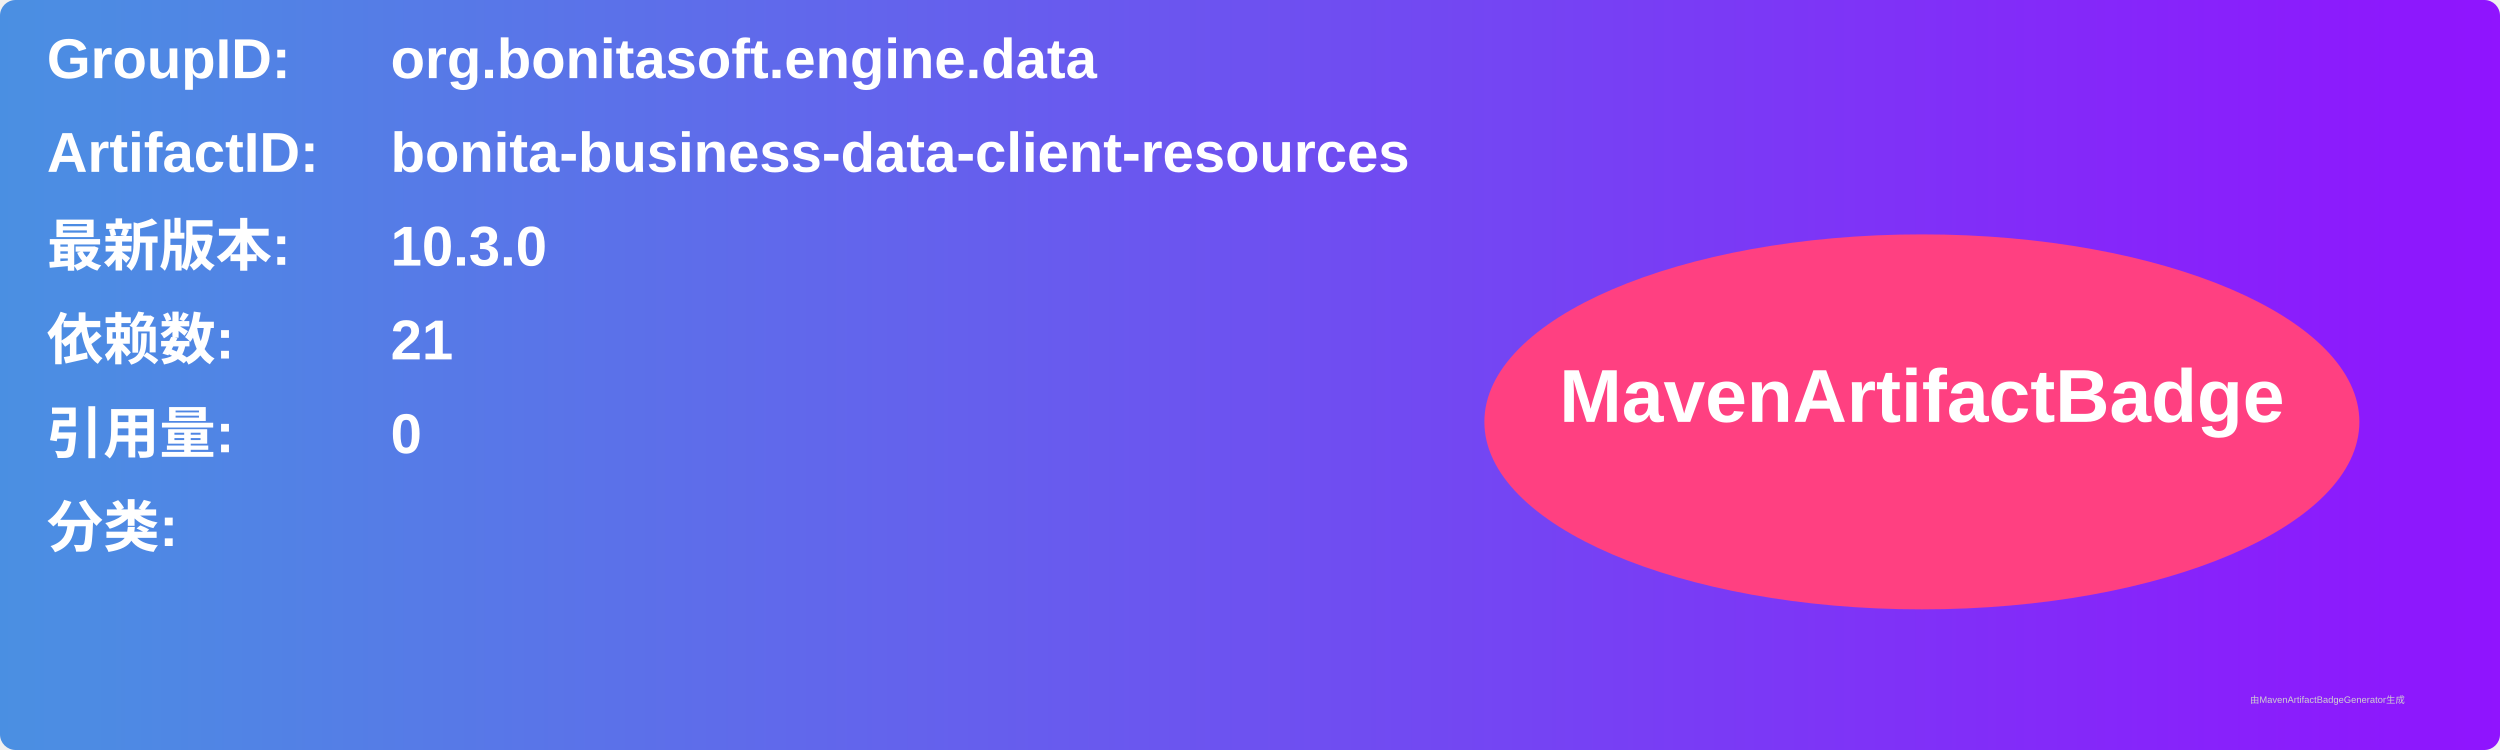
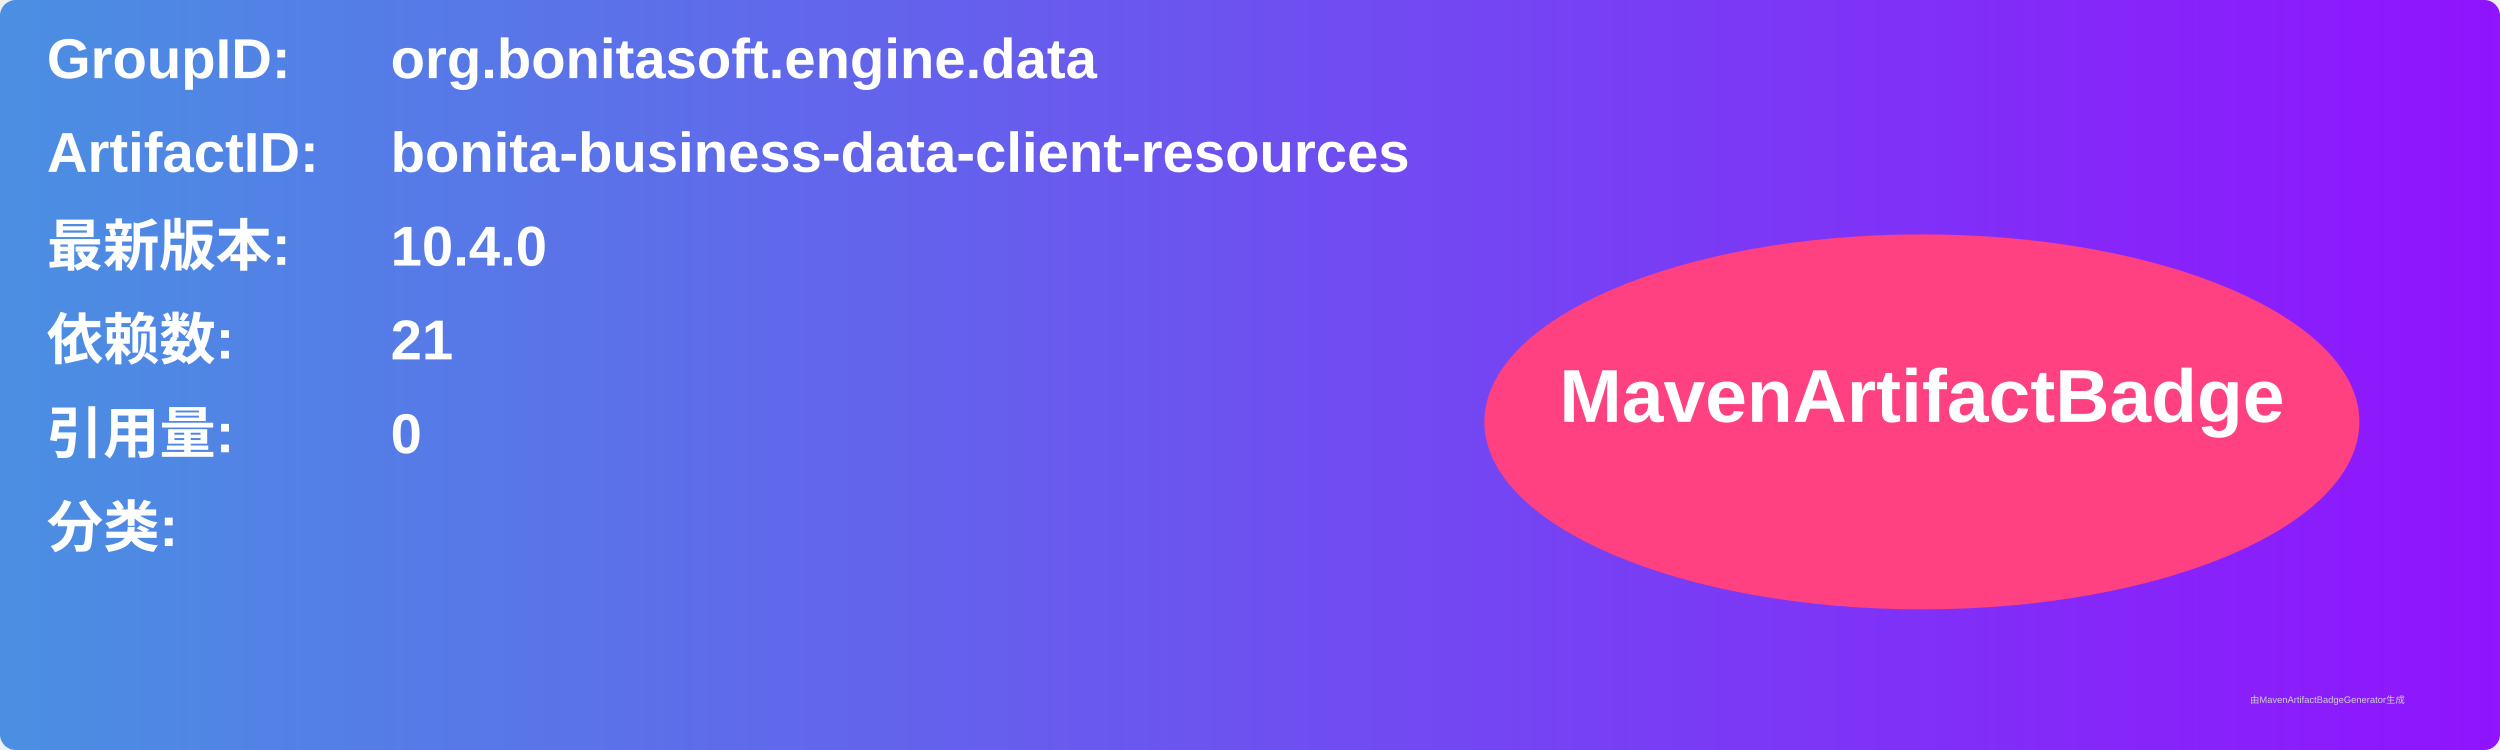
<svg xmlns="http://www.w3.org/2000/svg" width="800" height="240" viewBox="0 0 800 240">
  <linearGradient id="grad" x1="0%" y1="0%" x2="100%" y2="0%">
    <stop offset="0%" stop-color="#4a90e2" />
    <stop offset="100%" stop-color="#9013fe" />
  </linearGradient>
  <rect width="100%" height="100%" rx="5" ry="5" fill="url(#grad)" />
  <g transform="translate(15, 15)">
    <text x="0" y="10" font-family="Arial" font-size="18" fill="white" font-weight="bold" width="260">GroupID:</text>
    <text x="110" y="10" font-family="Arial" font-size="18" fill="white" font-weight="bold" width="460">org.bonitasoft.engine.data</text>
    <text x="0" y="40" font-family="Arial" font-size="18" fill="white" font-weight="bold" width="260">ArtifactID:</text>
    <text x="110" y="40" font-family="Arial" font-size="18" fill="white" font-weight="bold" width="460">bonita-business-data-client-resources</text>
    <text x="0" y="70" font-family="Arial" font-size="18" fill="white" font-weight="bold">最新版本:</text>
    <text x="110" y="70" font-family="Arial" font-size="18" fill="white" font-weight="bold">
-       <tspan font-weight="bold">10.3.0</tspan>
+       <tspan font-weight="bold">10.4.0</tspan>
    </text>
    <text x="0" y="100" font-family="Arial" font-size="18" fill="white" font-weight="bold">依赖数: </text>
    <text x="110" y="100" font-family="Arial" font-size="18" fill="white">
      <tspan font-weight="bold">21</tspan>
    </text>
    <text x="0" y="130" font-family="Arial" font-size="18" fill="white" font-weight="bold">引用量: </text>
    <text x="110" y="130" font-family="Arial" font-size="18" fill="white">
      <tspan font-weight="bold">0</tspan>
    </text>
    <text x="0" y="160" font-family="Arial" font-size="18" fill="white" font-weight="bold">分类:</text>
    <text x="10" y="190" font-family="Arial" font-size="10" fill="white">
      <tspan font-weight="bold" />
    </text>
    <ellipse cx="600" cy="120" rx="140" ry="60" fill="#ff4081" />
    <text x="600" y="120" text-anchor="middle" font-family="Arial" font-size="24" fill="white" font-weight="bold">MavenArtifactBadge</text>
  </g>
  <text x="720" y="225" font-family="Arial" font-size="3" fill="#d0d0d0">由MavenArtifactBadgeGenerator生成</text>
</svg>
